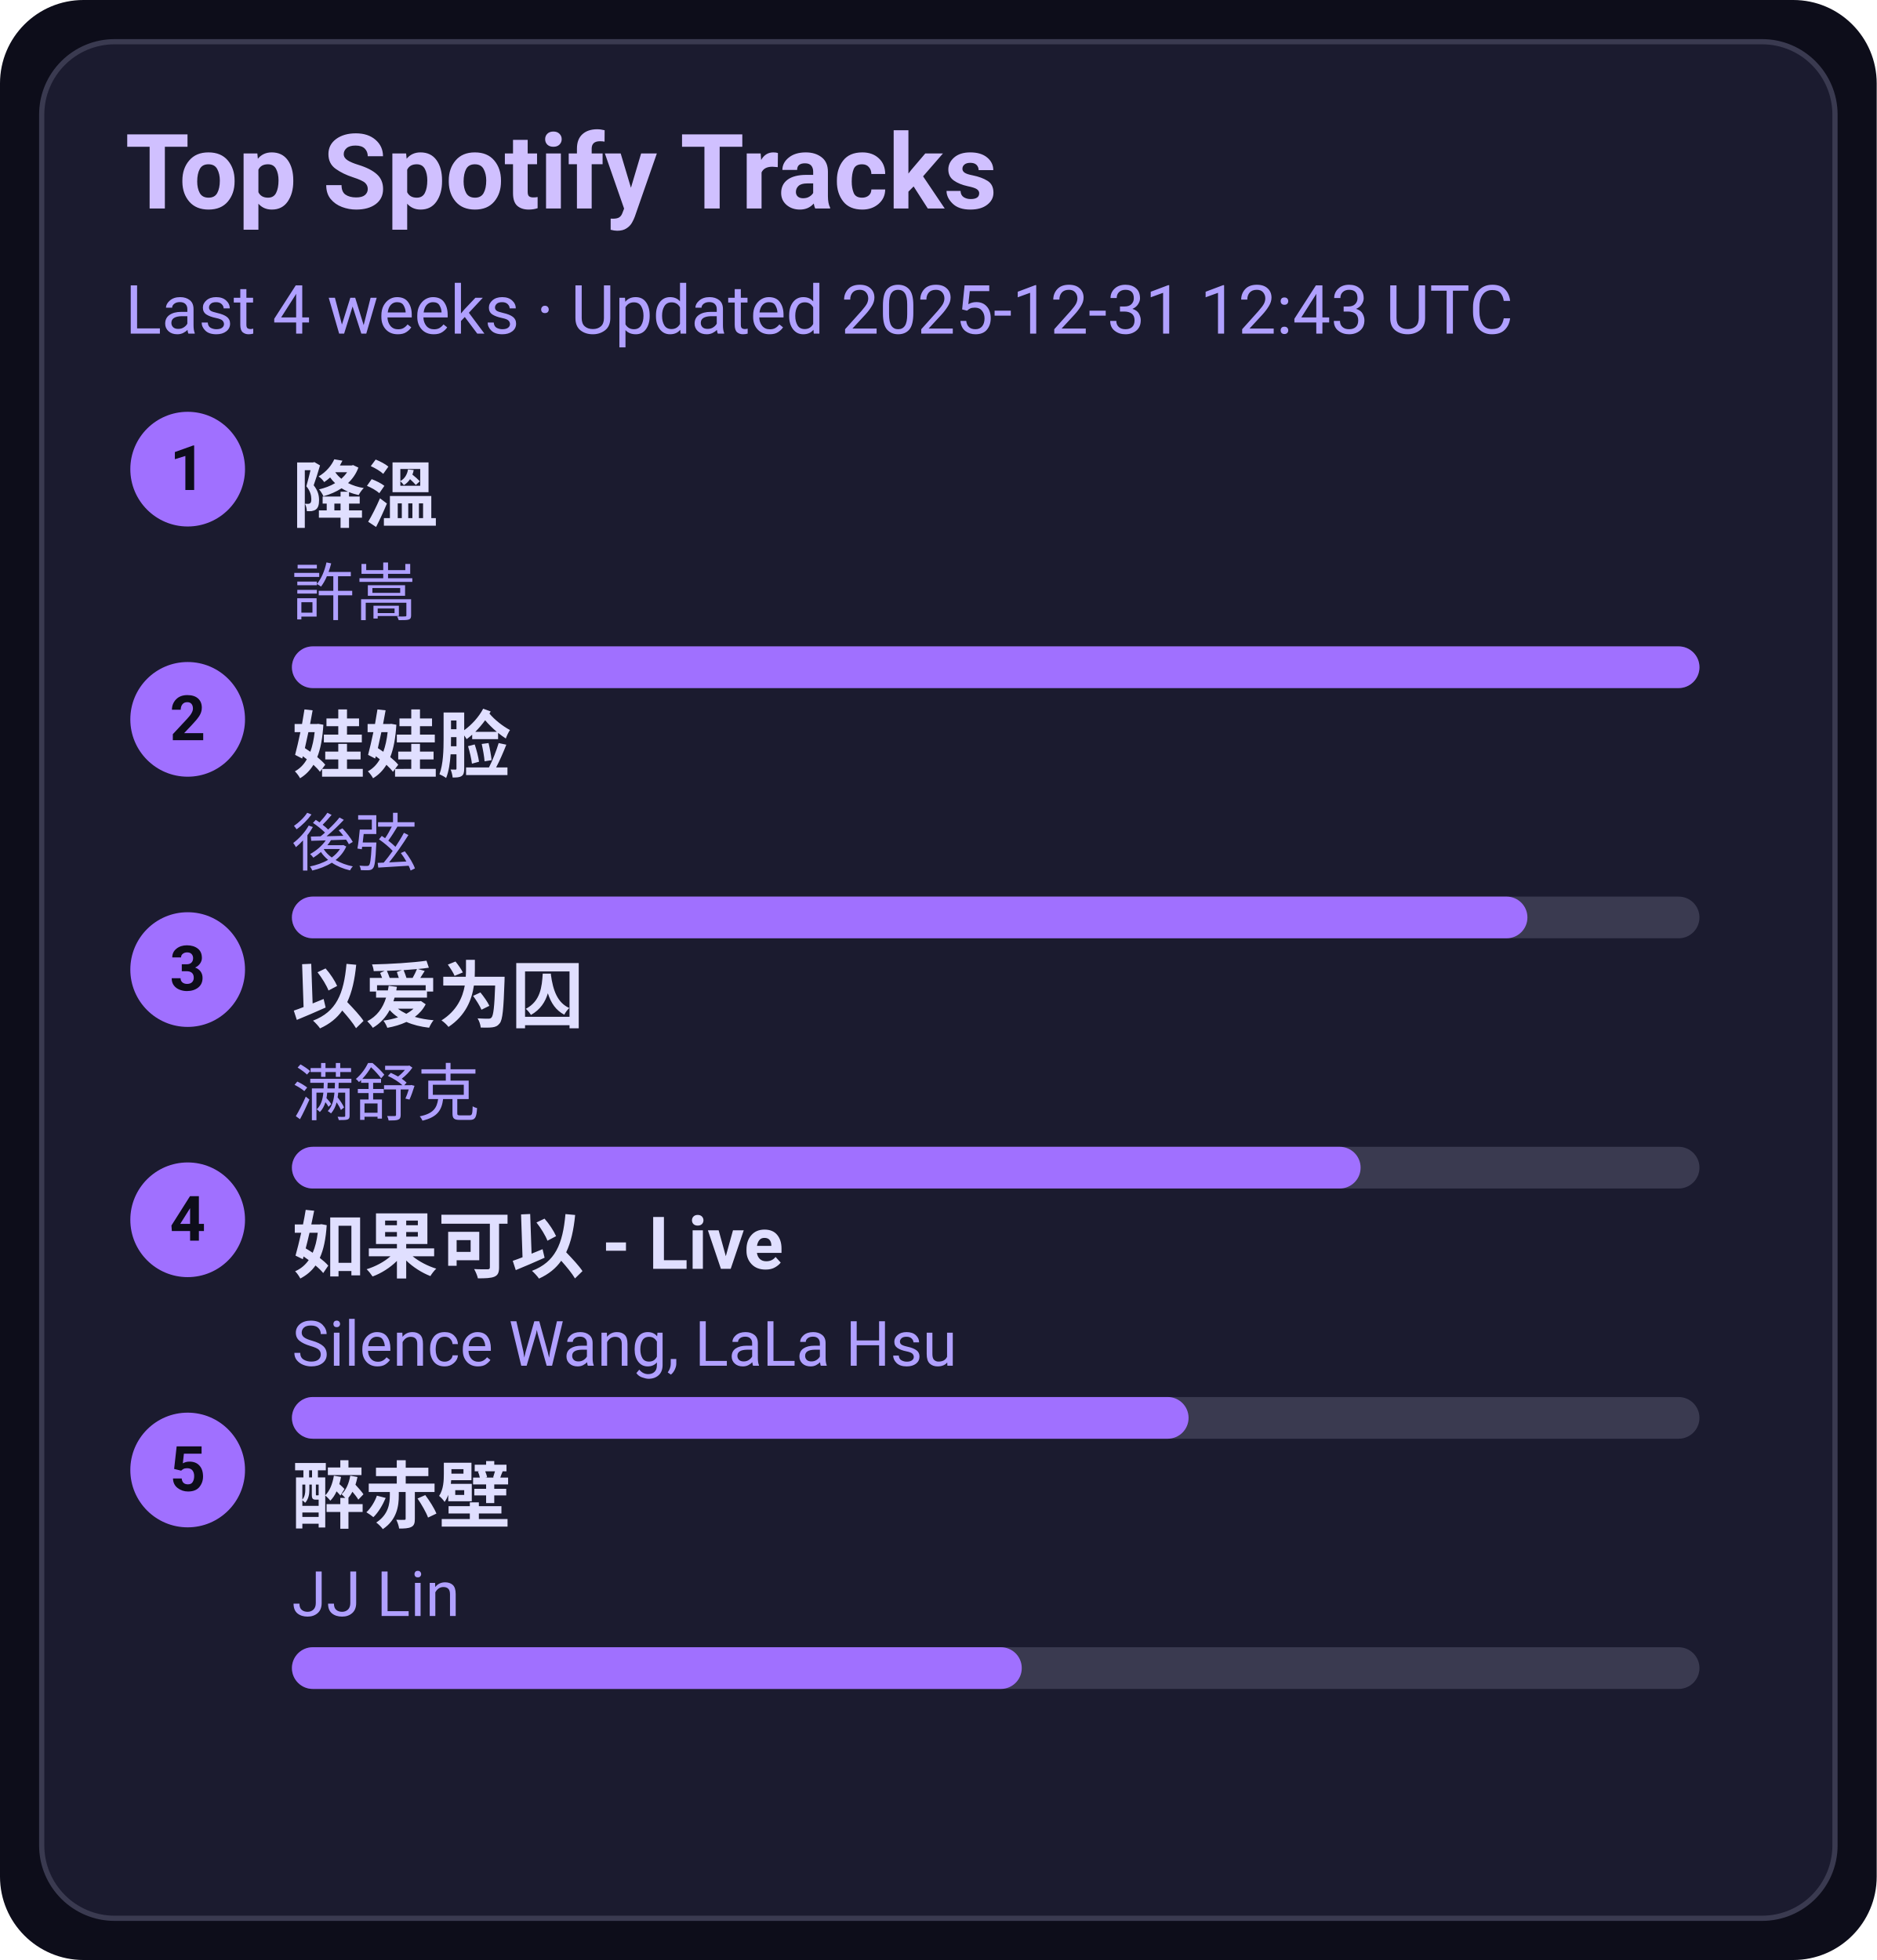
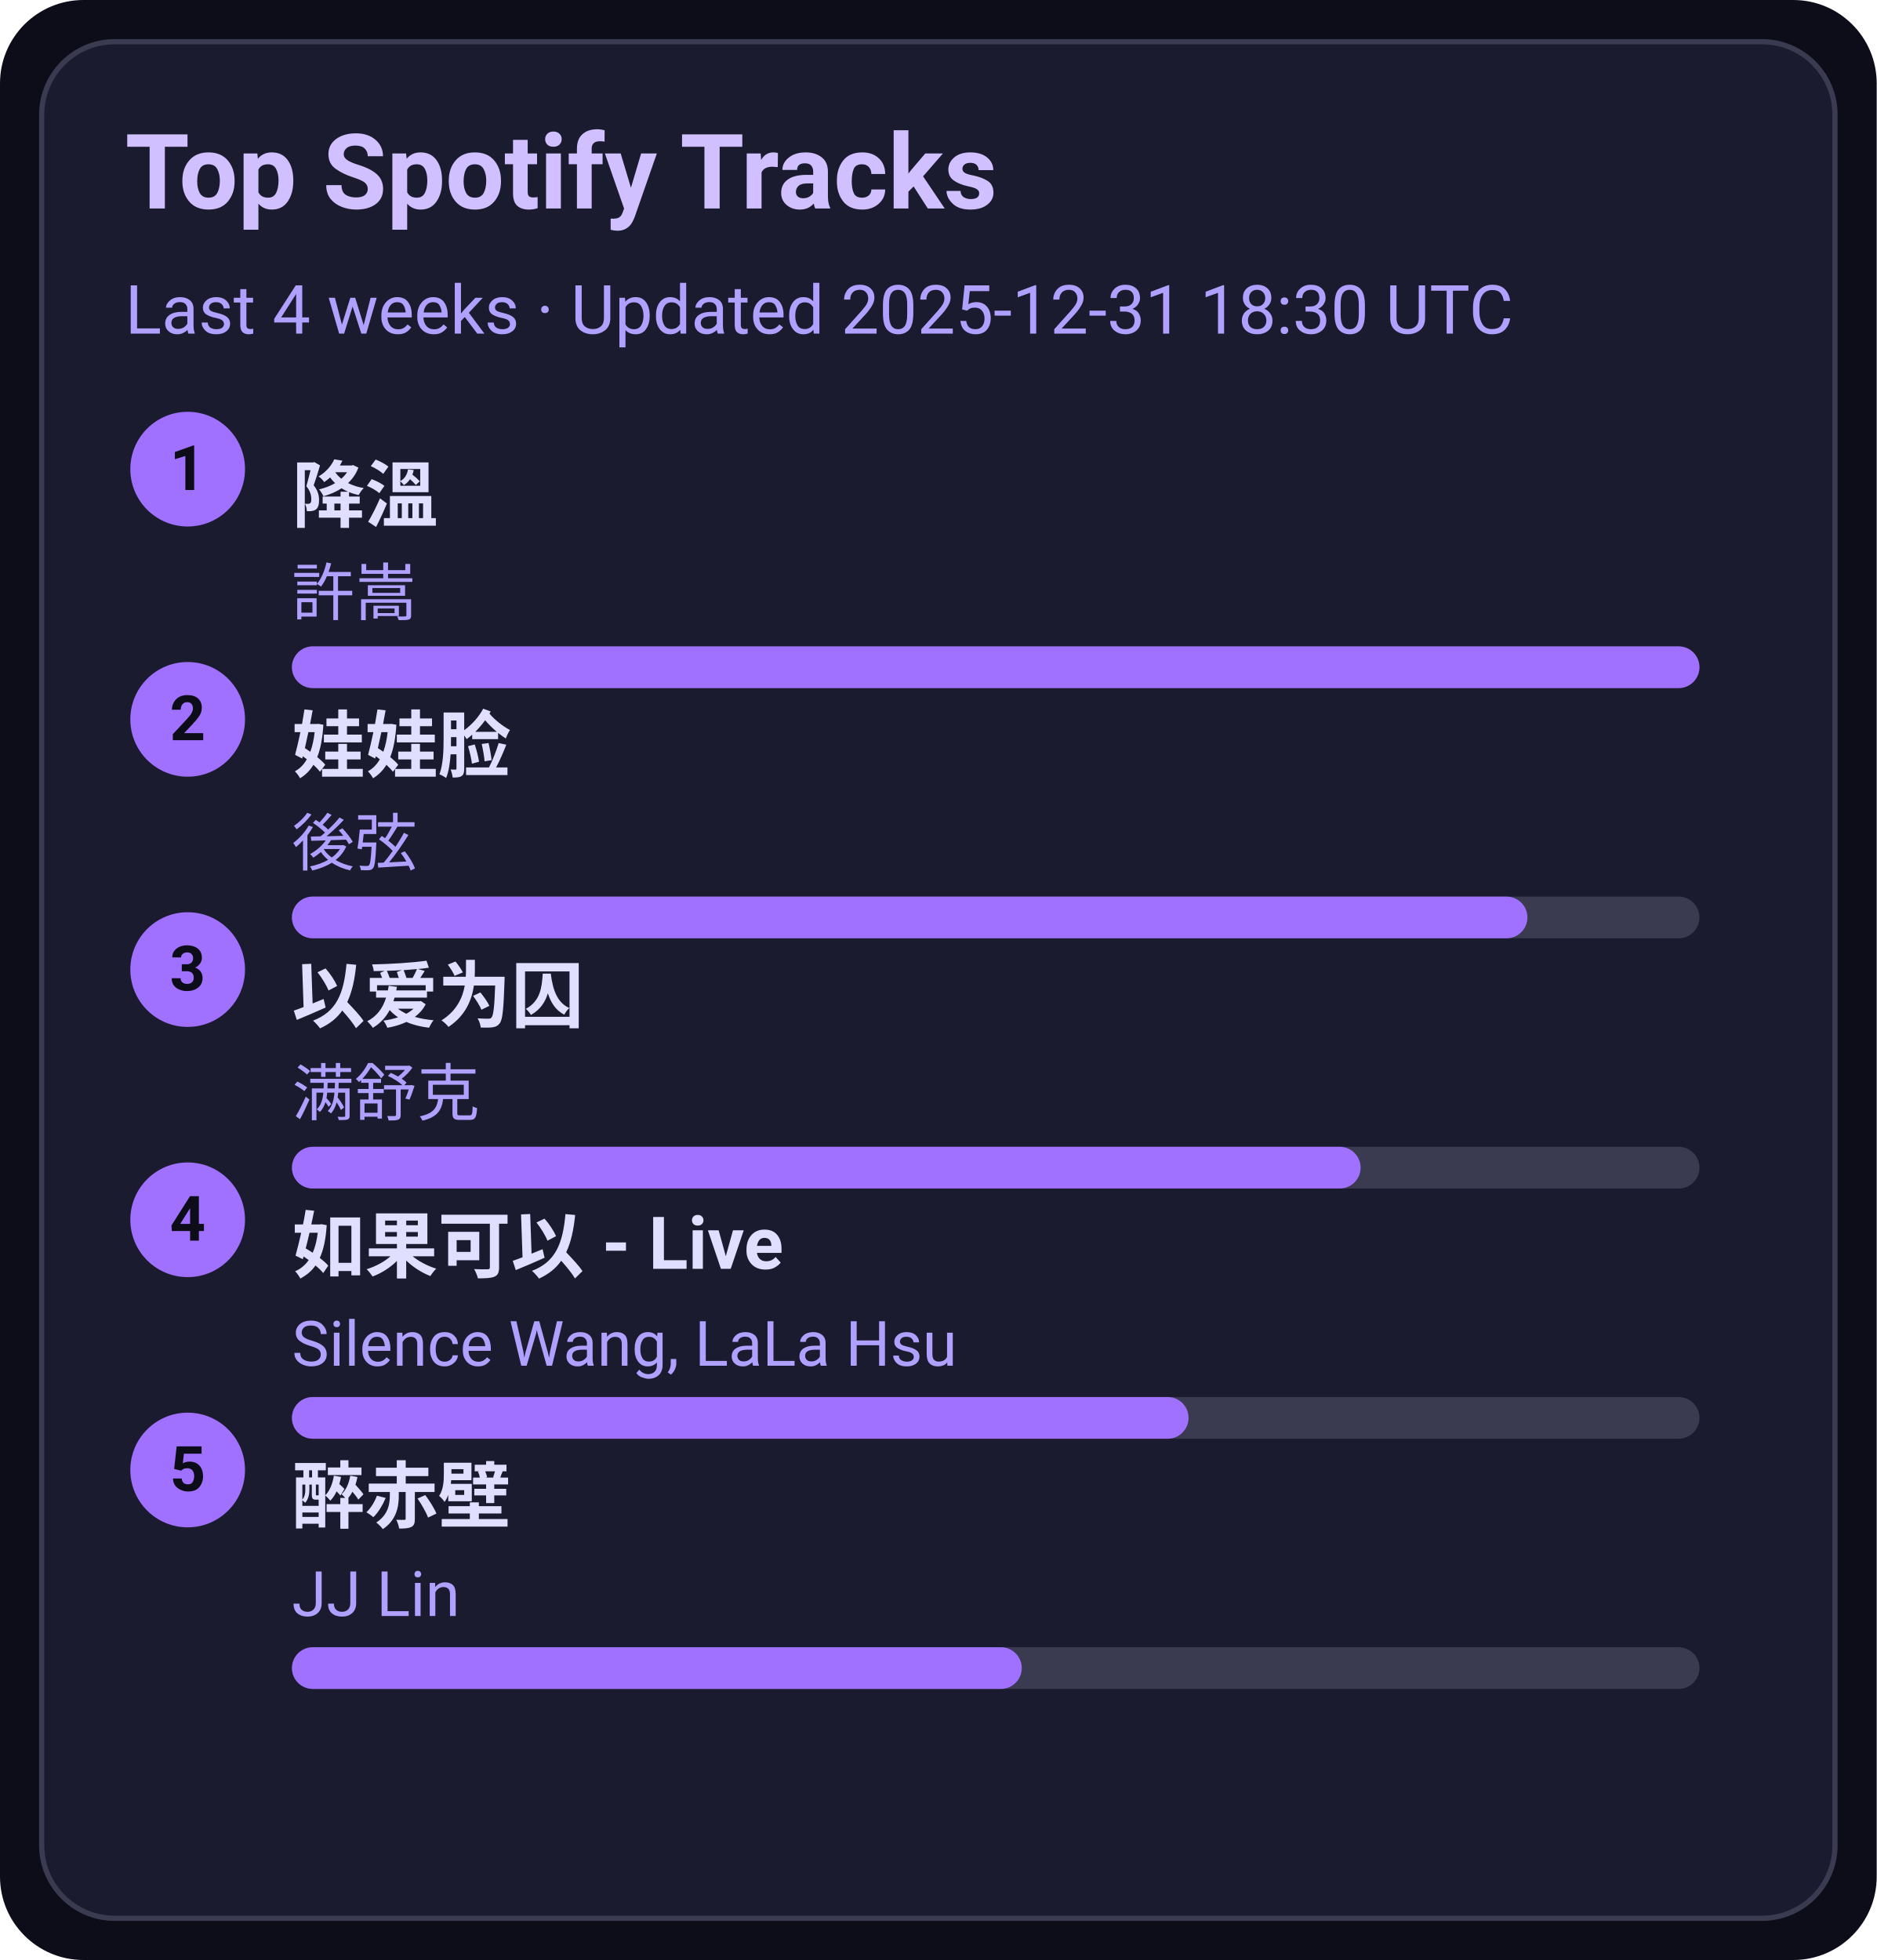
<svg xmlns="http://www.w3.org/2000/svg" width="360" height="376" viewBox="0 0 360 376">
  <style>text{font-family:-apple-system,BlinkMacSystemFont,Segoe UI,Roboto,Ubuntu,Helvetica Neue,Arial,Noto Sans,sans-serif}</style>
  <rect width="360" height="376" rx="16" fill="#0d0d1a" />
  <rect x="8" y="8" width="344" height="360" rx="14" fill="#1b1b2f" stroke="#3a3a50" />
  <text x="24" y="40" font-size="20" fill="#d0c0ff" font-weight="600">Top Spotify Tracks</text>
-   <text x="24" y="64" font-size="13" fill="#b0a0ff">Last 4 weeks · Updated 2025-12-31 12:43 UTC</text>
+   <text x="24" y="64" font-size="13" fill="#b0a0ff">Last 4 weeks · Updated 2025-12-31 18:30 UTC</text>
  <circle cx="36" cy="90" r="11" fill="#a070ff" />
  <text x="36" y="94" text-anchor="middle" font-size="12" fill="#0d0d1a" font-weight="700">1</text>
  <a href="https://open.spotify.com/track/2q9uhrOfyOnBa3oWR1PfYT" target="_blank" rel="noopener noreferrer">
    <text x="56" y="100" font-size="14" fill="#e0dfff" font-weight="600">降溫</text>
  </a>
  <text x="56" y="118" font-size="12" fill="#b0a0ff">許嵩</text>
  <rect x="56" y="124" width="270" height="8" rx="4" fill="#3a3a50" />
  <rect x="56" y="124" width="270" height="8" rx="4" fill="#a070ff" />
  <circle cx="36" cy="138" r="11" fill="#a070ff" />
  <text x="36" y="142" text-anchor="middle" font-size="12" fill="#0d0d1a" font-weight="700">2</text>
  <a href="https://open.spotify.com/track/08ouEICweFmqfgPJnRIQkE" target="_blank" rel="noopener noreferrer">
    <text x="56" y="148" font-size="14" fill="#e0dfff" font-weight="600">娃娃脸</text>
  </a>
  <text x="56" y="166" font-size="12" fill="#b0a0ff">後弦</text>
  <rect x="56" y="172" width="270" height="8" rx="4" fill="#3a3a50" />
  <rect x="56" y="172" width="237" height="8" rx="4" fill="#a070ff" />
  <circle cx="36" cy="186" r="11" fill="#a070ff" />
  <text x="36" y="190" text-anchor="middle" font-size="12" fill="#0d0d1a" font-weight="700">3</text>
  <a href="https://open.spotify.com/track/0RW2LEfGQK5BaIho6sSLqf" target="_blank" rel="noopener noreferrer">
    <text x="56" y="196" font-size="14" fill="#e0dfff" font-weight="600">以爱为囚</text>
  </a>
  <text x="56" y="214" font-size="12" fill="#b0a0ff">满舒克</text>
  <rect x="56" y="220" width="270" height="8" rx="4" fill="#3a3a50" />
  <rect x="56" y="220" width="205" height="8" rx="4" fill="#a070ff" />
  <circle cx="36" cy="234" r="11" fill="#a070ff" />
  <text x="36" y="238" text-anchor="middle" font-size="12" fill="#0d0d1a" font-weight="700">4</text>
  <a href="https://open.spotify.com/track/6IF65dJzfmPcX7jwDegwoo" target="_blank" rel="noopener noreferrer">
    <text x="56" y="244" font-size="14" fill="#e0dfff" font-weight="600">如果可以 - Live</text>
  </a>
  <text x="56" y="262" font-size="12" fill="#b0a0ff">Silence Wang, LaLa Hsu</text>
  <rect x="56" y="268" width="270" height="8" rx="4" fill="#3a3a50" />
  <rect x="56" y="268" width="172" height="8" rx="4" fill="#a070ff" />
  <circle cx="36" cy="282" r="11" fill="#a070ff" />
  <text x="36" y="286" text-anchor="middle" font-size="12" fill="#0d0d1a" font-weight="700">5</text>
  <a href="https://open.spotify.com/track/69lAYqbyHL1A0gctdLd9WV" target="_blank" rel="noopener noreferrer">
    <text x="56" y="292" font-size="14" fill="#e0dfff" font-weight="600">醉赤壁</text>
  </a>
  <text x="56" y="310" font-size="12" fill="#b0a0ff">JJ Lin</text>
  <rect x="56" y="316" width="270" height="8" rx="4" fill="#3a3a50" />
  <rect x="56" y="316" width="140" height="8" rx="4" fill="#a070ff" />
</svg>
